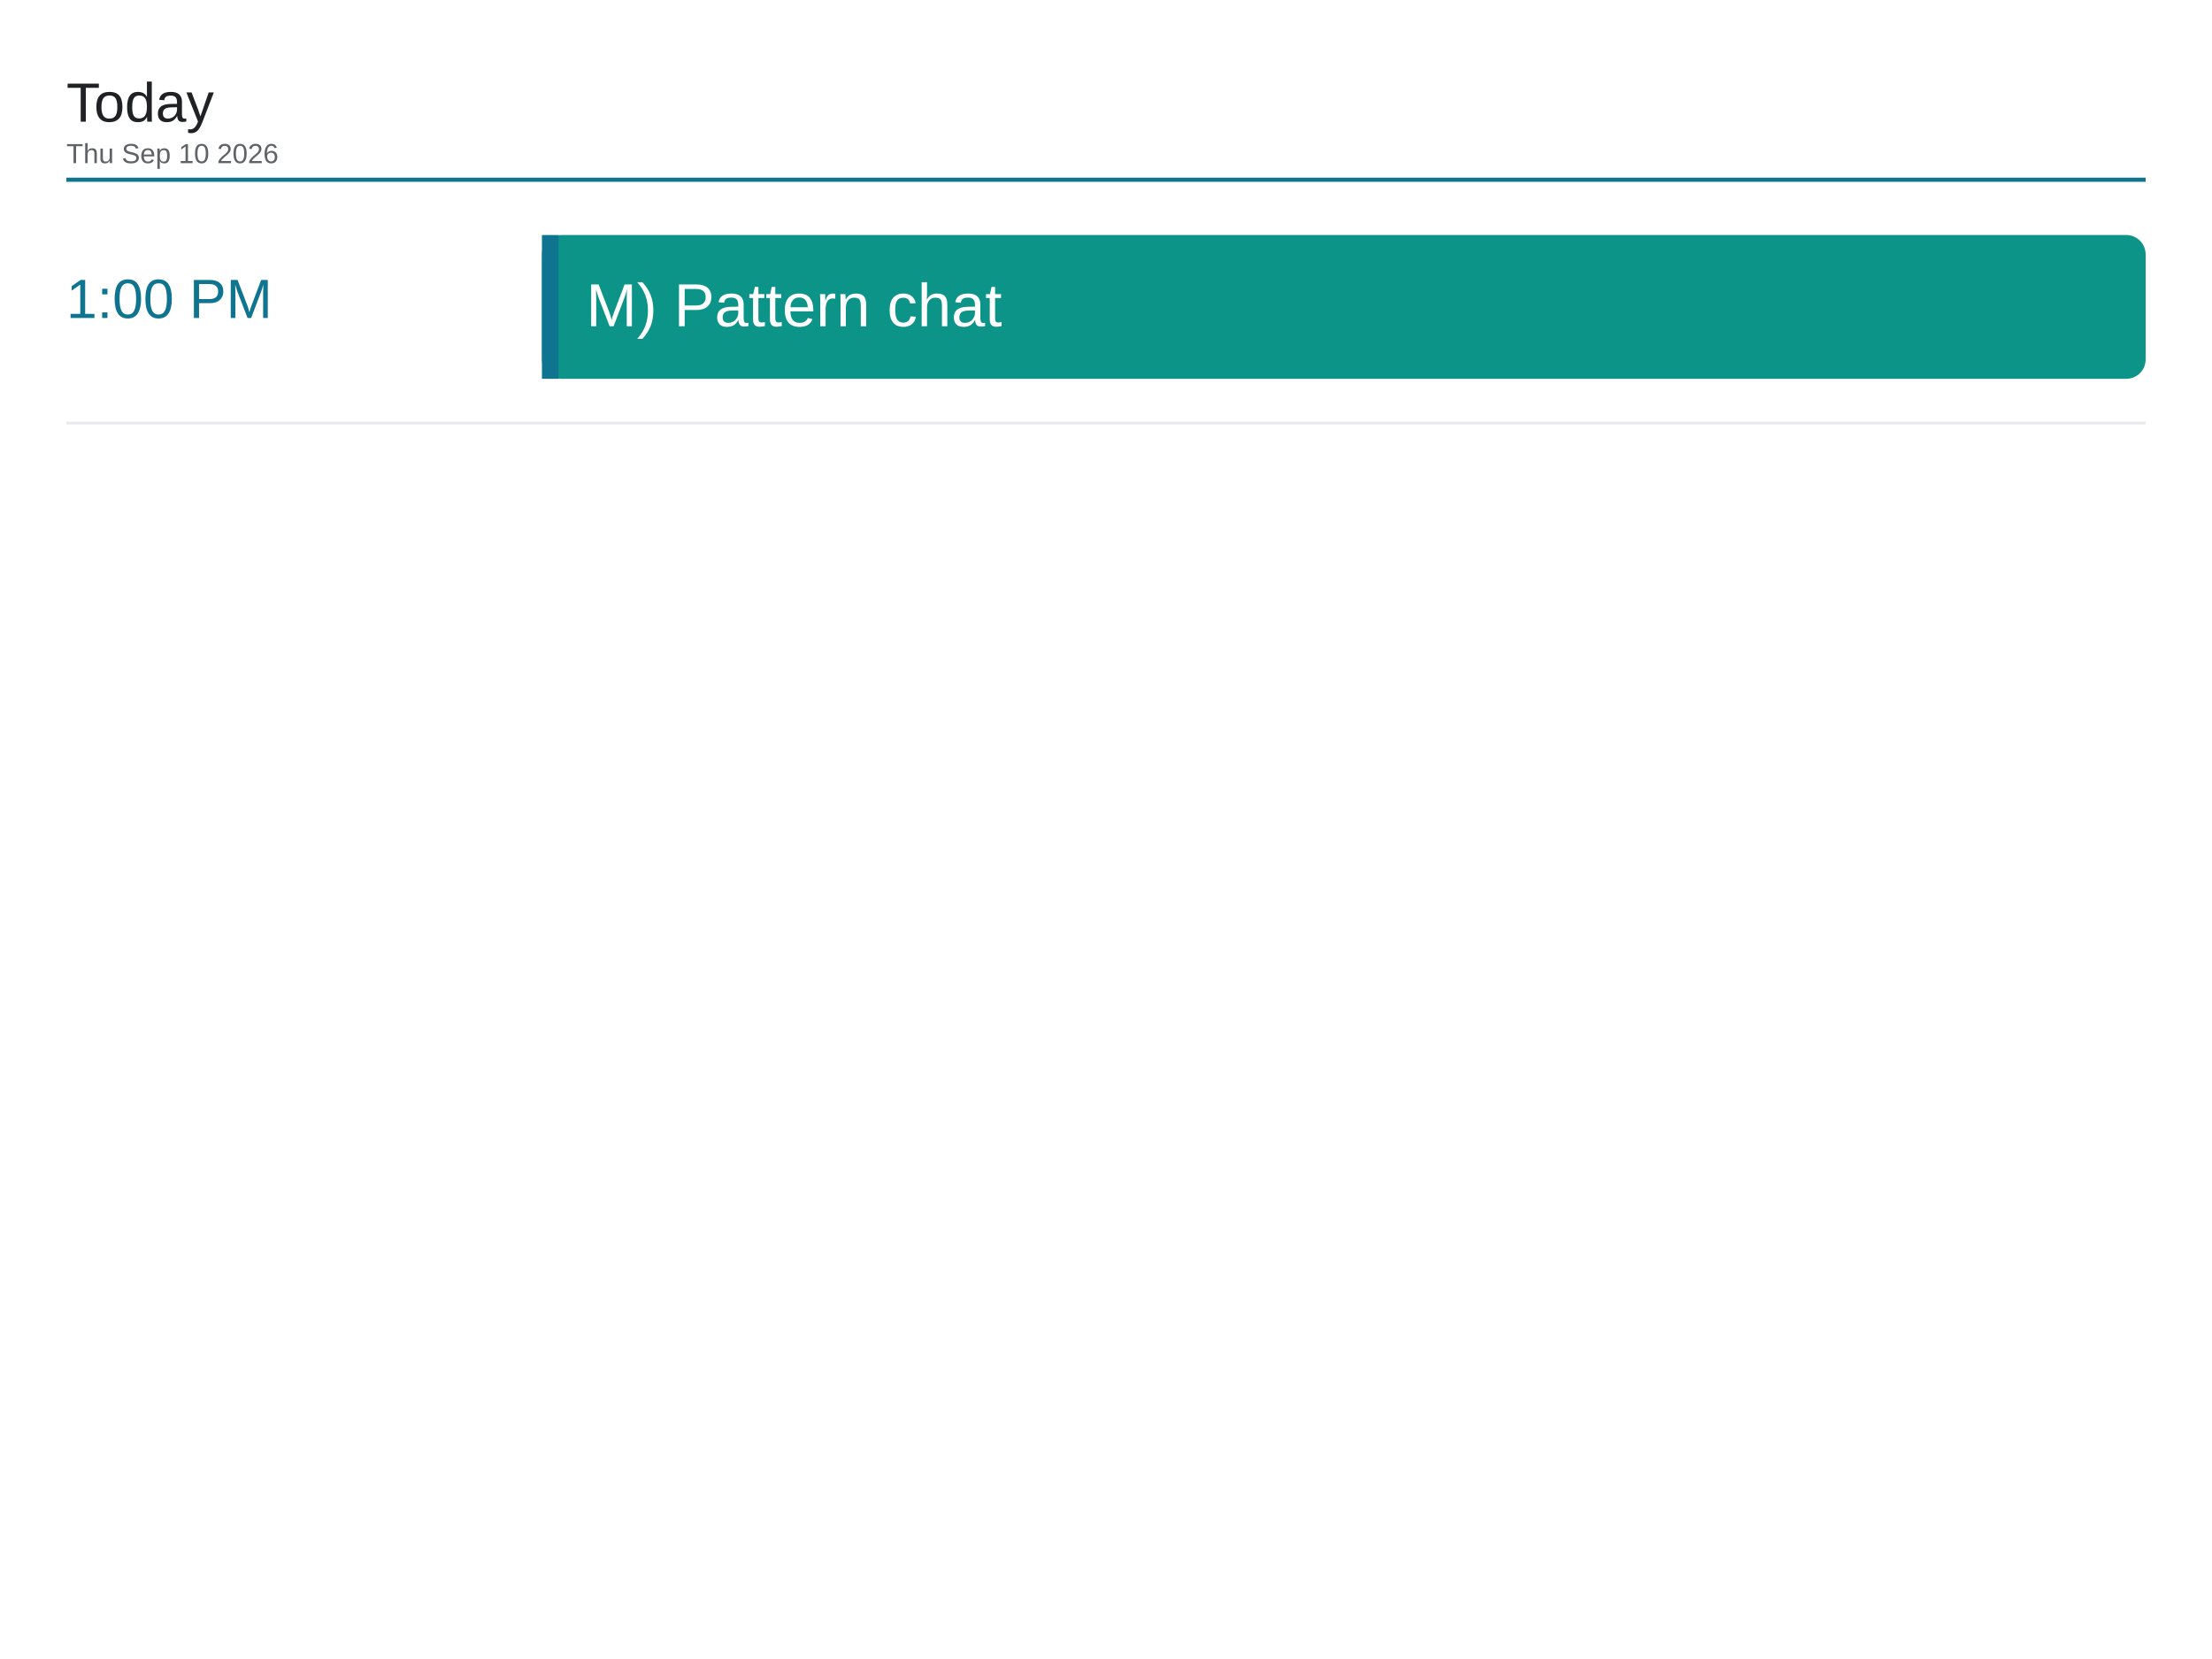
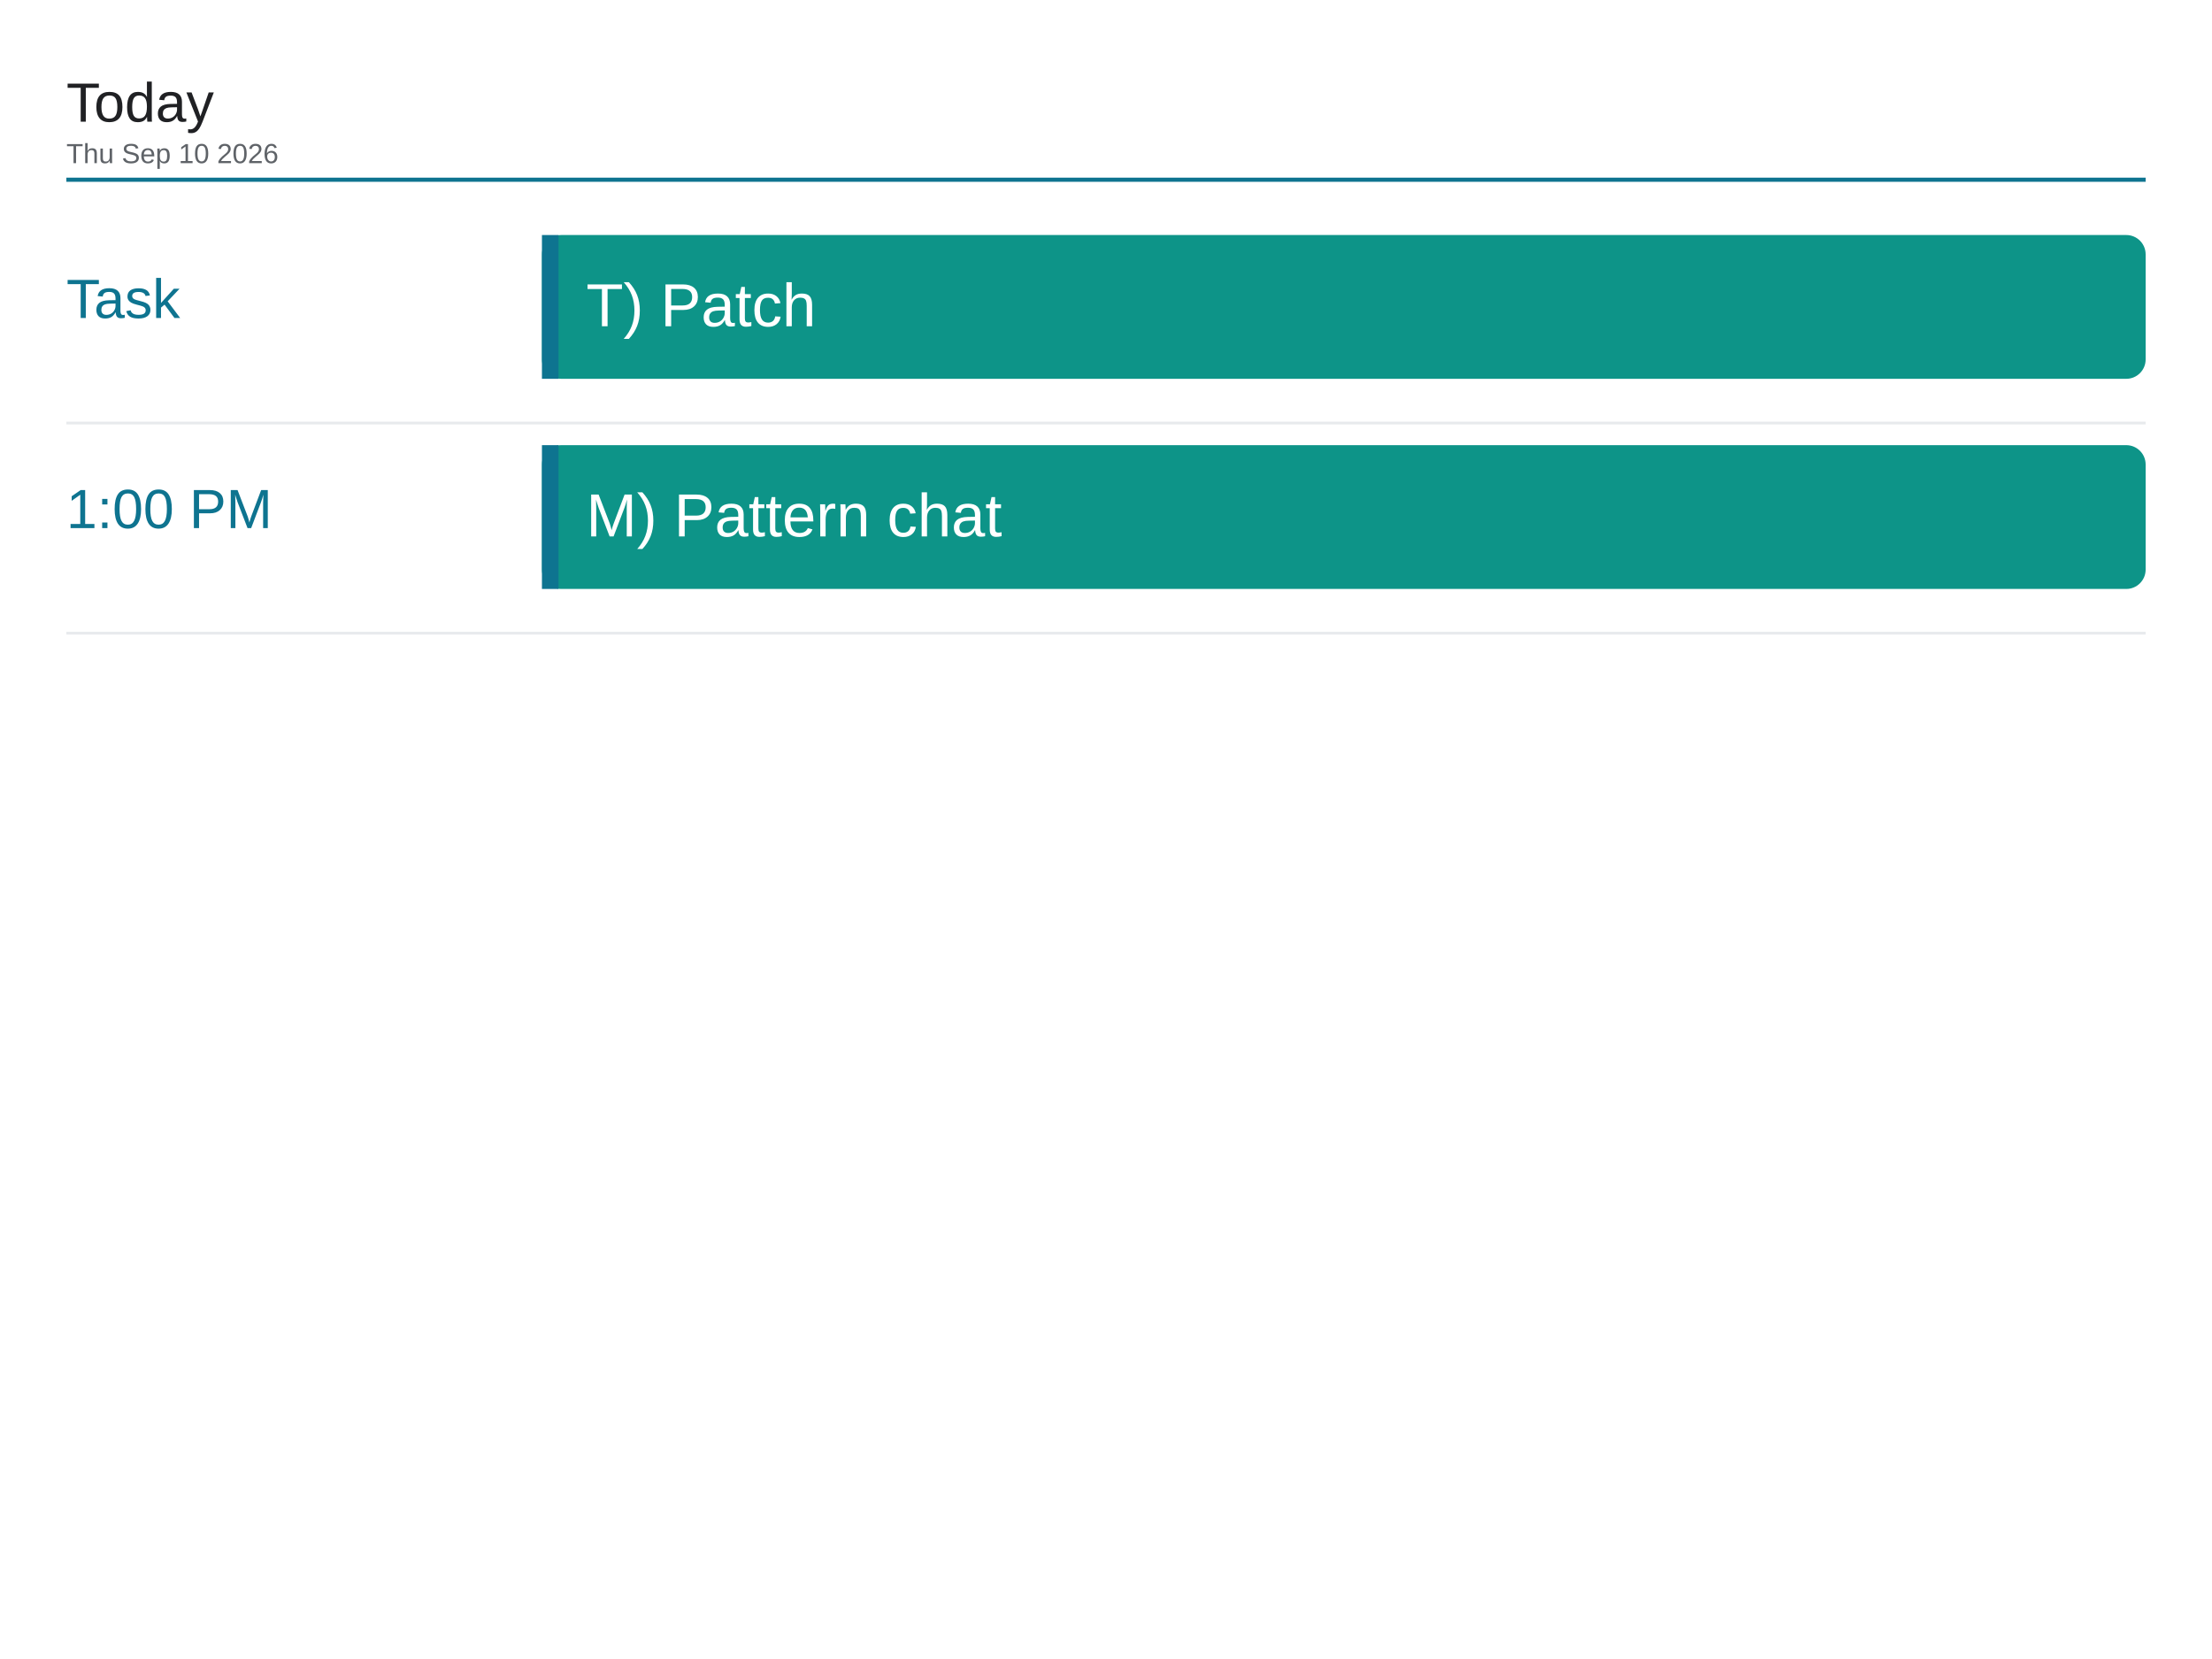
<svg xmlns="http://www.w3.org/2000/svg" viewBox="0 0 1600 1200" width="1600" height="1200">
  <rect x="0" y="0" width="1600" height="1200" fill="#ffffff" />
  <text x="48" y="88" font-family="Arial, Helvetica, sans-serif" font-size="40" font-weight="500" fill="#202124">Today</text>
  <text x="48" y="118" font-family="Arial, Helvetica, sans-serif" font-size="20" fill="#5f6368">Thu Sep 10 2026</text>
  <line x1="48" y1="130" x2="1552" y2="130" stroke="#0e7490" stroke-width="3" />
-   <text x="48" y="230" font-family="Arial, Helvetica, sans-serif" font-size="40" font-weight="500" fill="#0e7490">1:00 PM</text>
+   <text x="48" y="230" font-family="Arial, Helvetica, sans-serif" font-size="40" font-weight="500" fill="#0e7490">Task</text>
  <rect x="392" y="170" width="1160" height="104" rx="14" fill="#0d9488" />
  <rect x="392" y="170" width="12" height="104" fill="#0e7490" />
-   <text x="424" y="236" font-family="Arial, Helvetica, sans-serif" font-size="44" fill="#ffffff">M) Pattern chat</text>
+   <text x="424" y="236" font-family="Arial, Helvetica, sans-serif" font-size="44" fill="#ffffff">T) Patch</text>
  <line x1="48" y1="306" x2="1552" y2="306" stroke="#e8eaed" stroke-width="2" />
+   <text x="48" y="382" font-family="Arial, Helvetica, sans-serif" font-size="40" font-weight="500" fill="#0e7490">1:00 PM</text>
+   <rect x="392" y="322" width="1160" height="104" rx="14" fill="#0d9488" />
+   <rect x="392" y="322" width="12" height="104" fill="#0e7490" />
+   <text x="424" y="388" font-family="Arial, Helvetica, sans-serif" font-size="44" fill="#ffffff">M) Pattern chat</text>
+   <line x1="48" y1="458" x2="1552" y2="458" stroke="#e8eaed" stroke-width="2" />
</svg>
